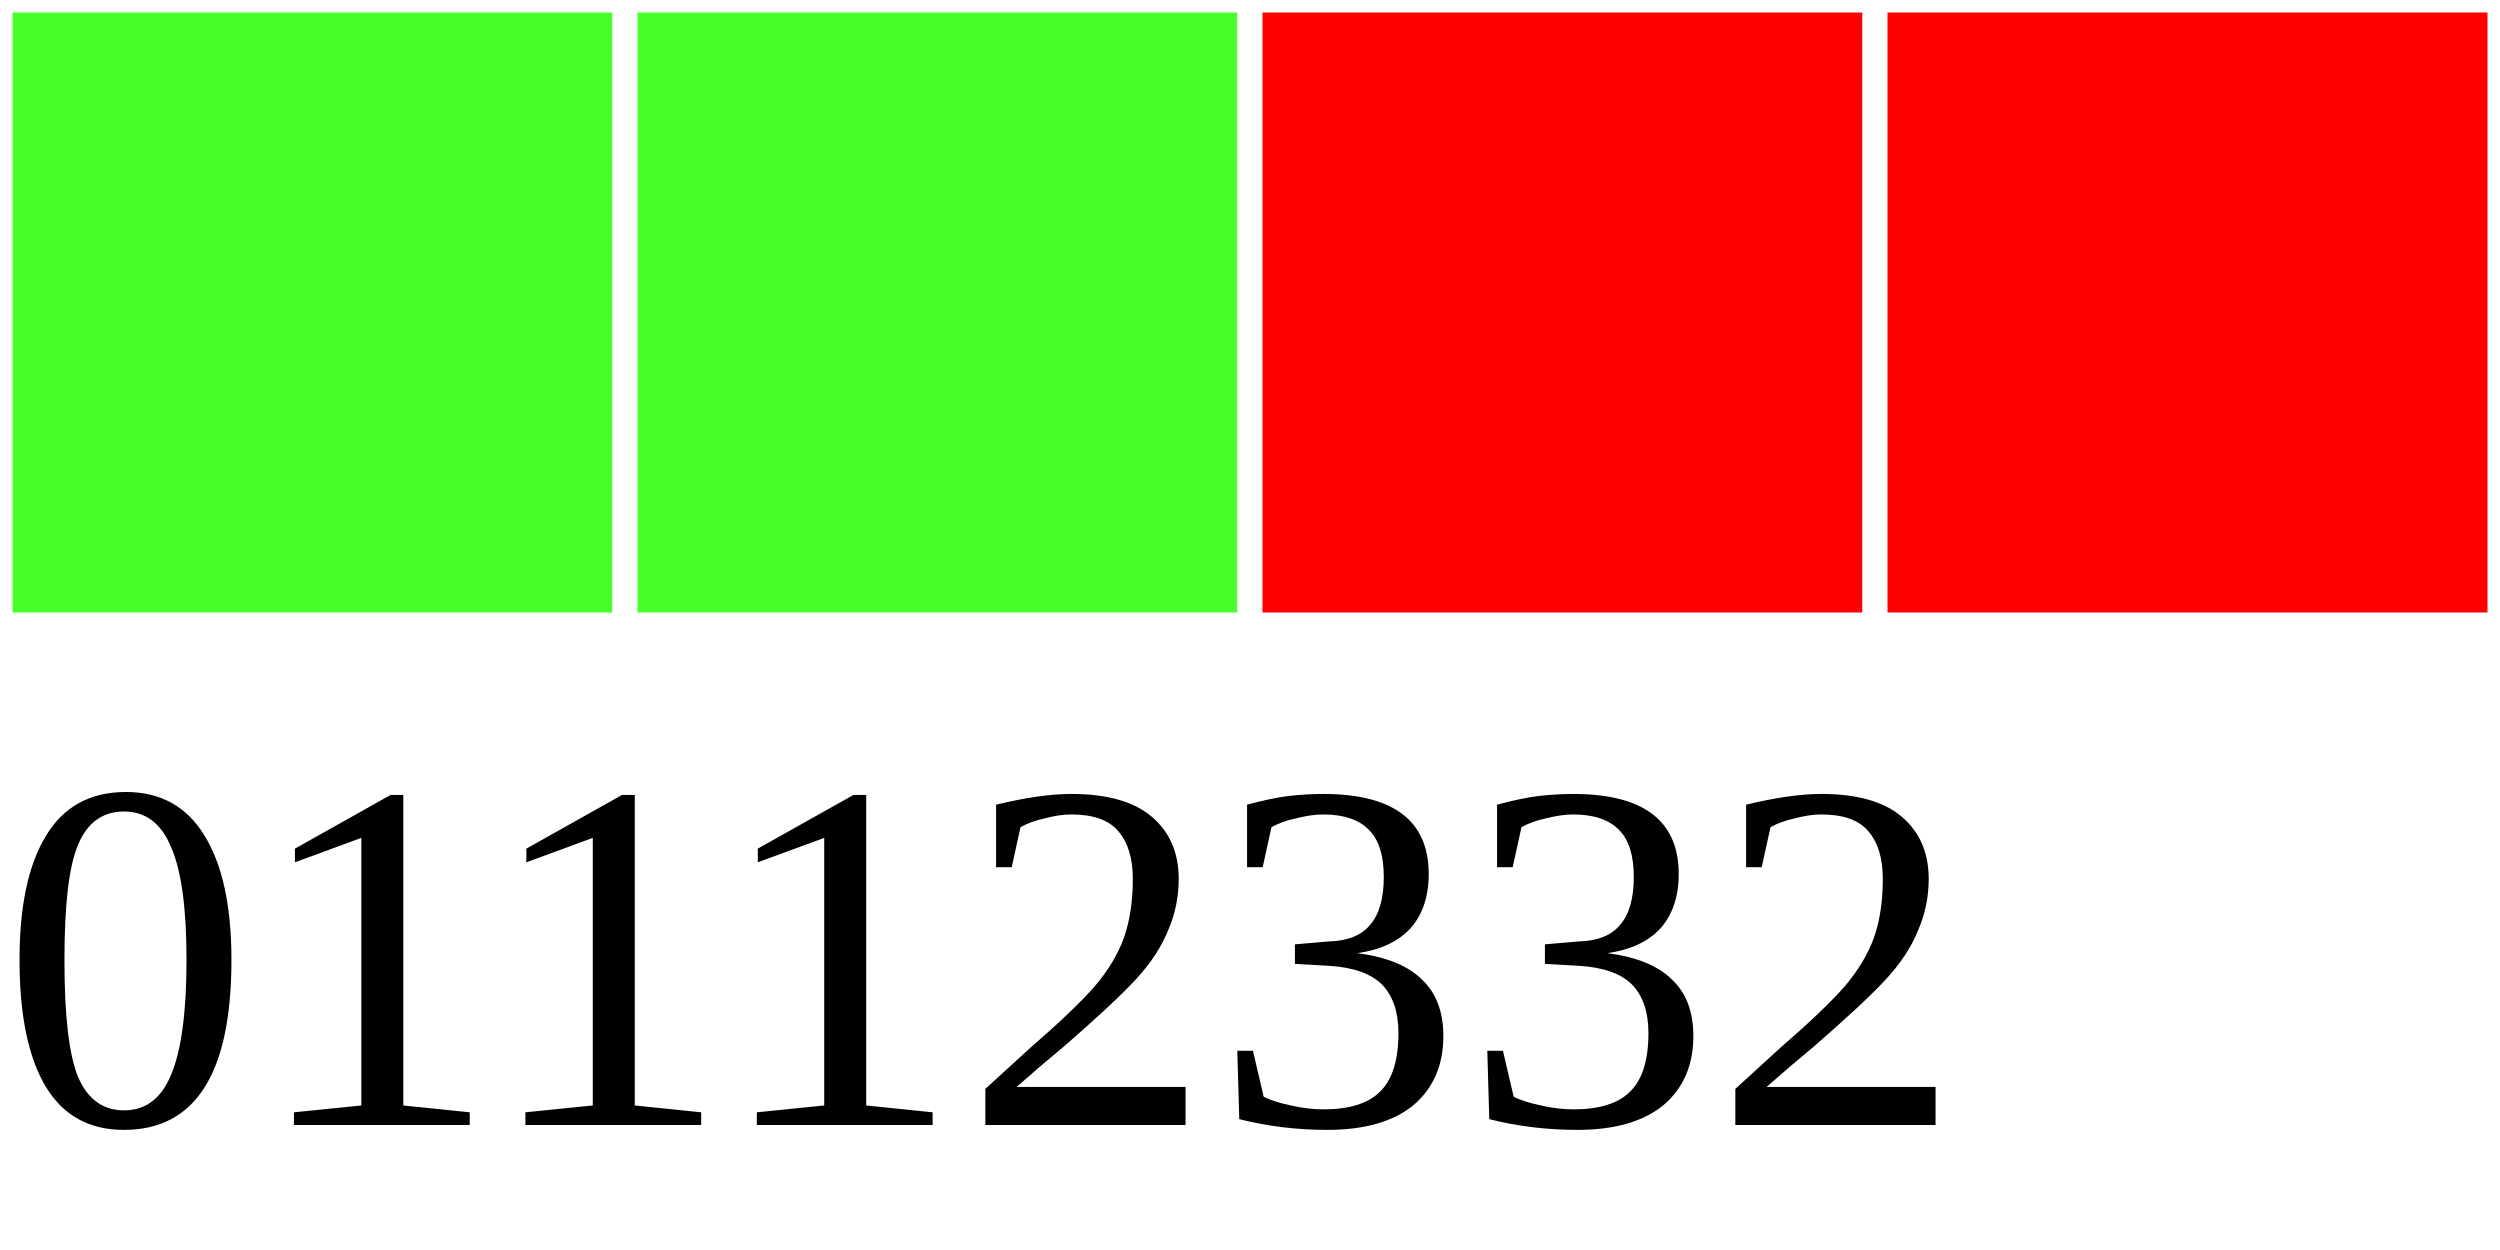
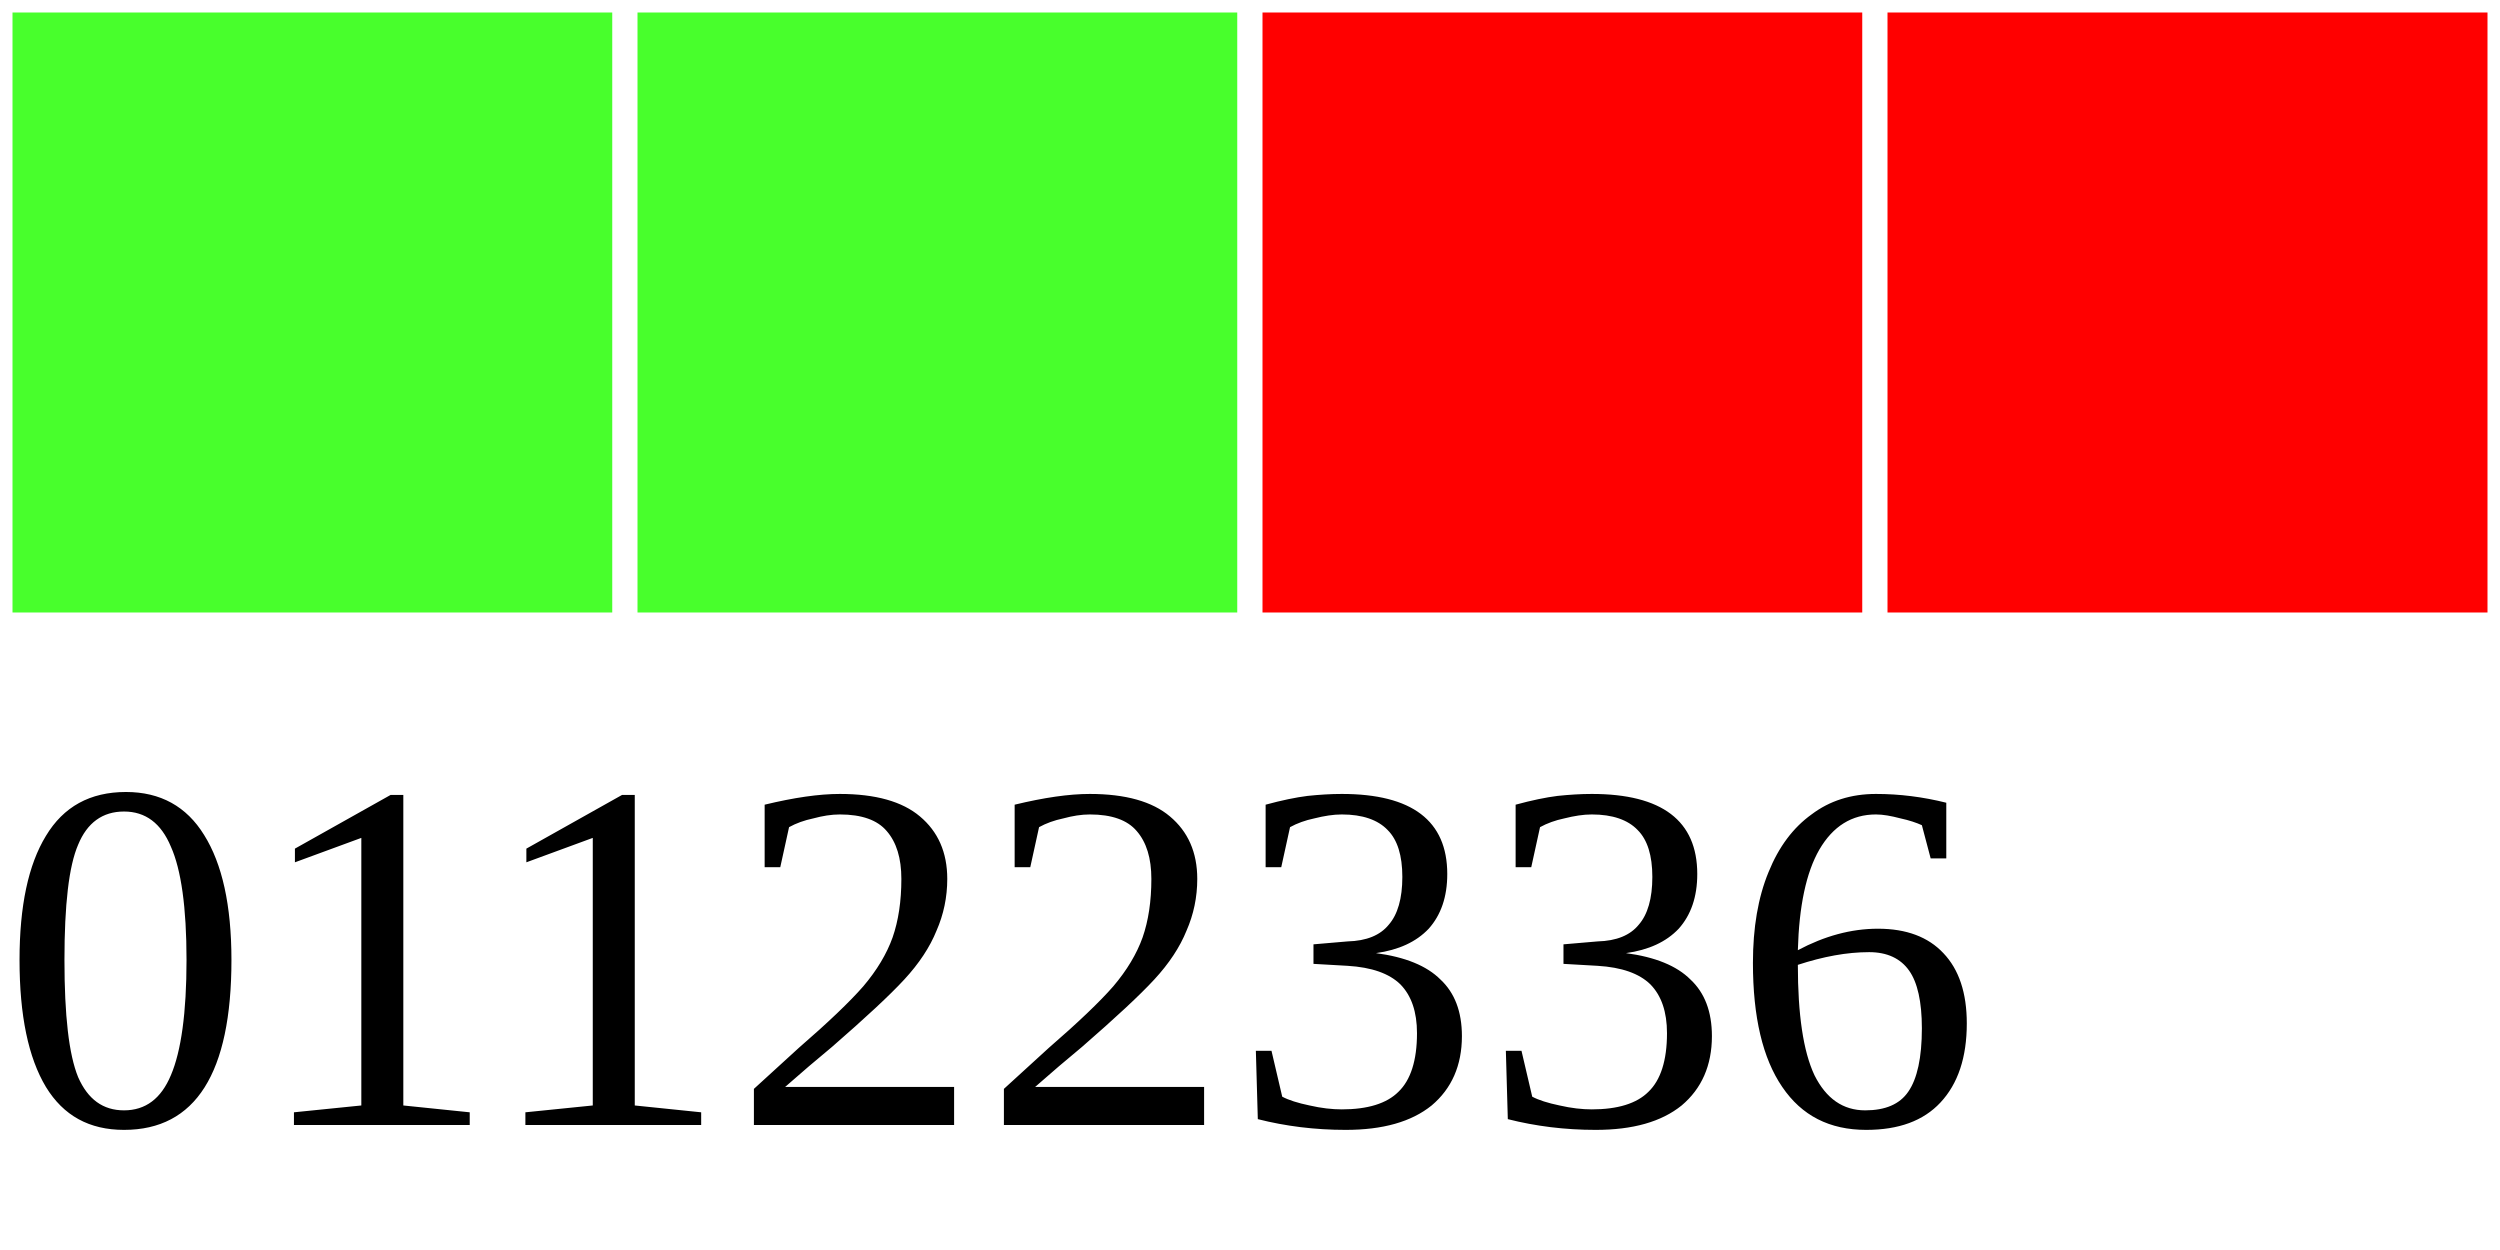
<svg xmlns="http://www.w3.org/2000/svg" width="40" height="20">
  <g>
    <rect width="10" height="10" style="fill:#48FF2C;stroke-width:0.4;stroke:rgb(255,255,255)" x="0" />
    <rect width="10" height="10" style="fill:#48FF2C;stroke-width:0.4;stroke:rgb(255,255,255)" x="10" />
    <rect width="10" height="10" style="fill:#FF0000;stroke-width:0.4;stroke:rgb(255,255,255)" x="20" />
    <rect width="10" height="10" style="fill:#FF0000;stroke-width:0.4;stroke:rgb(255,255,255)" x="30" />
-     <text x="0" y="18" fill="black" font-size="8">01112332</text>
+     <text x="0" y="18" fill="black" font-size="8">01122336</text>
  </g>
</svg>
